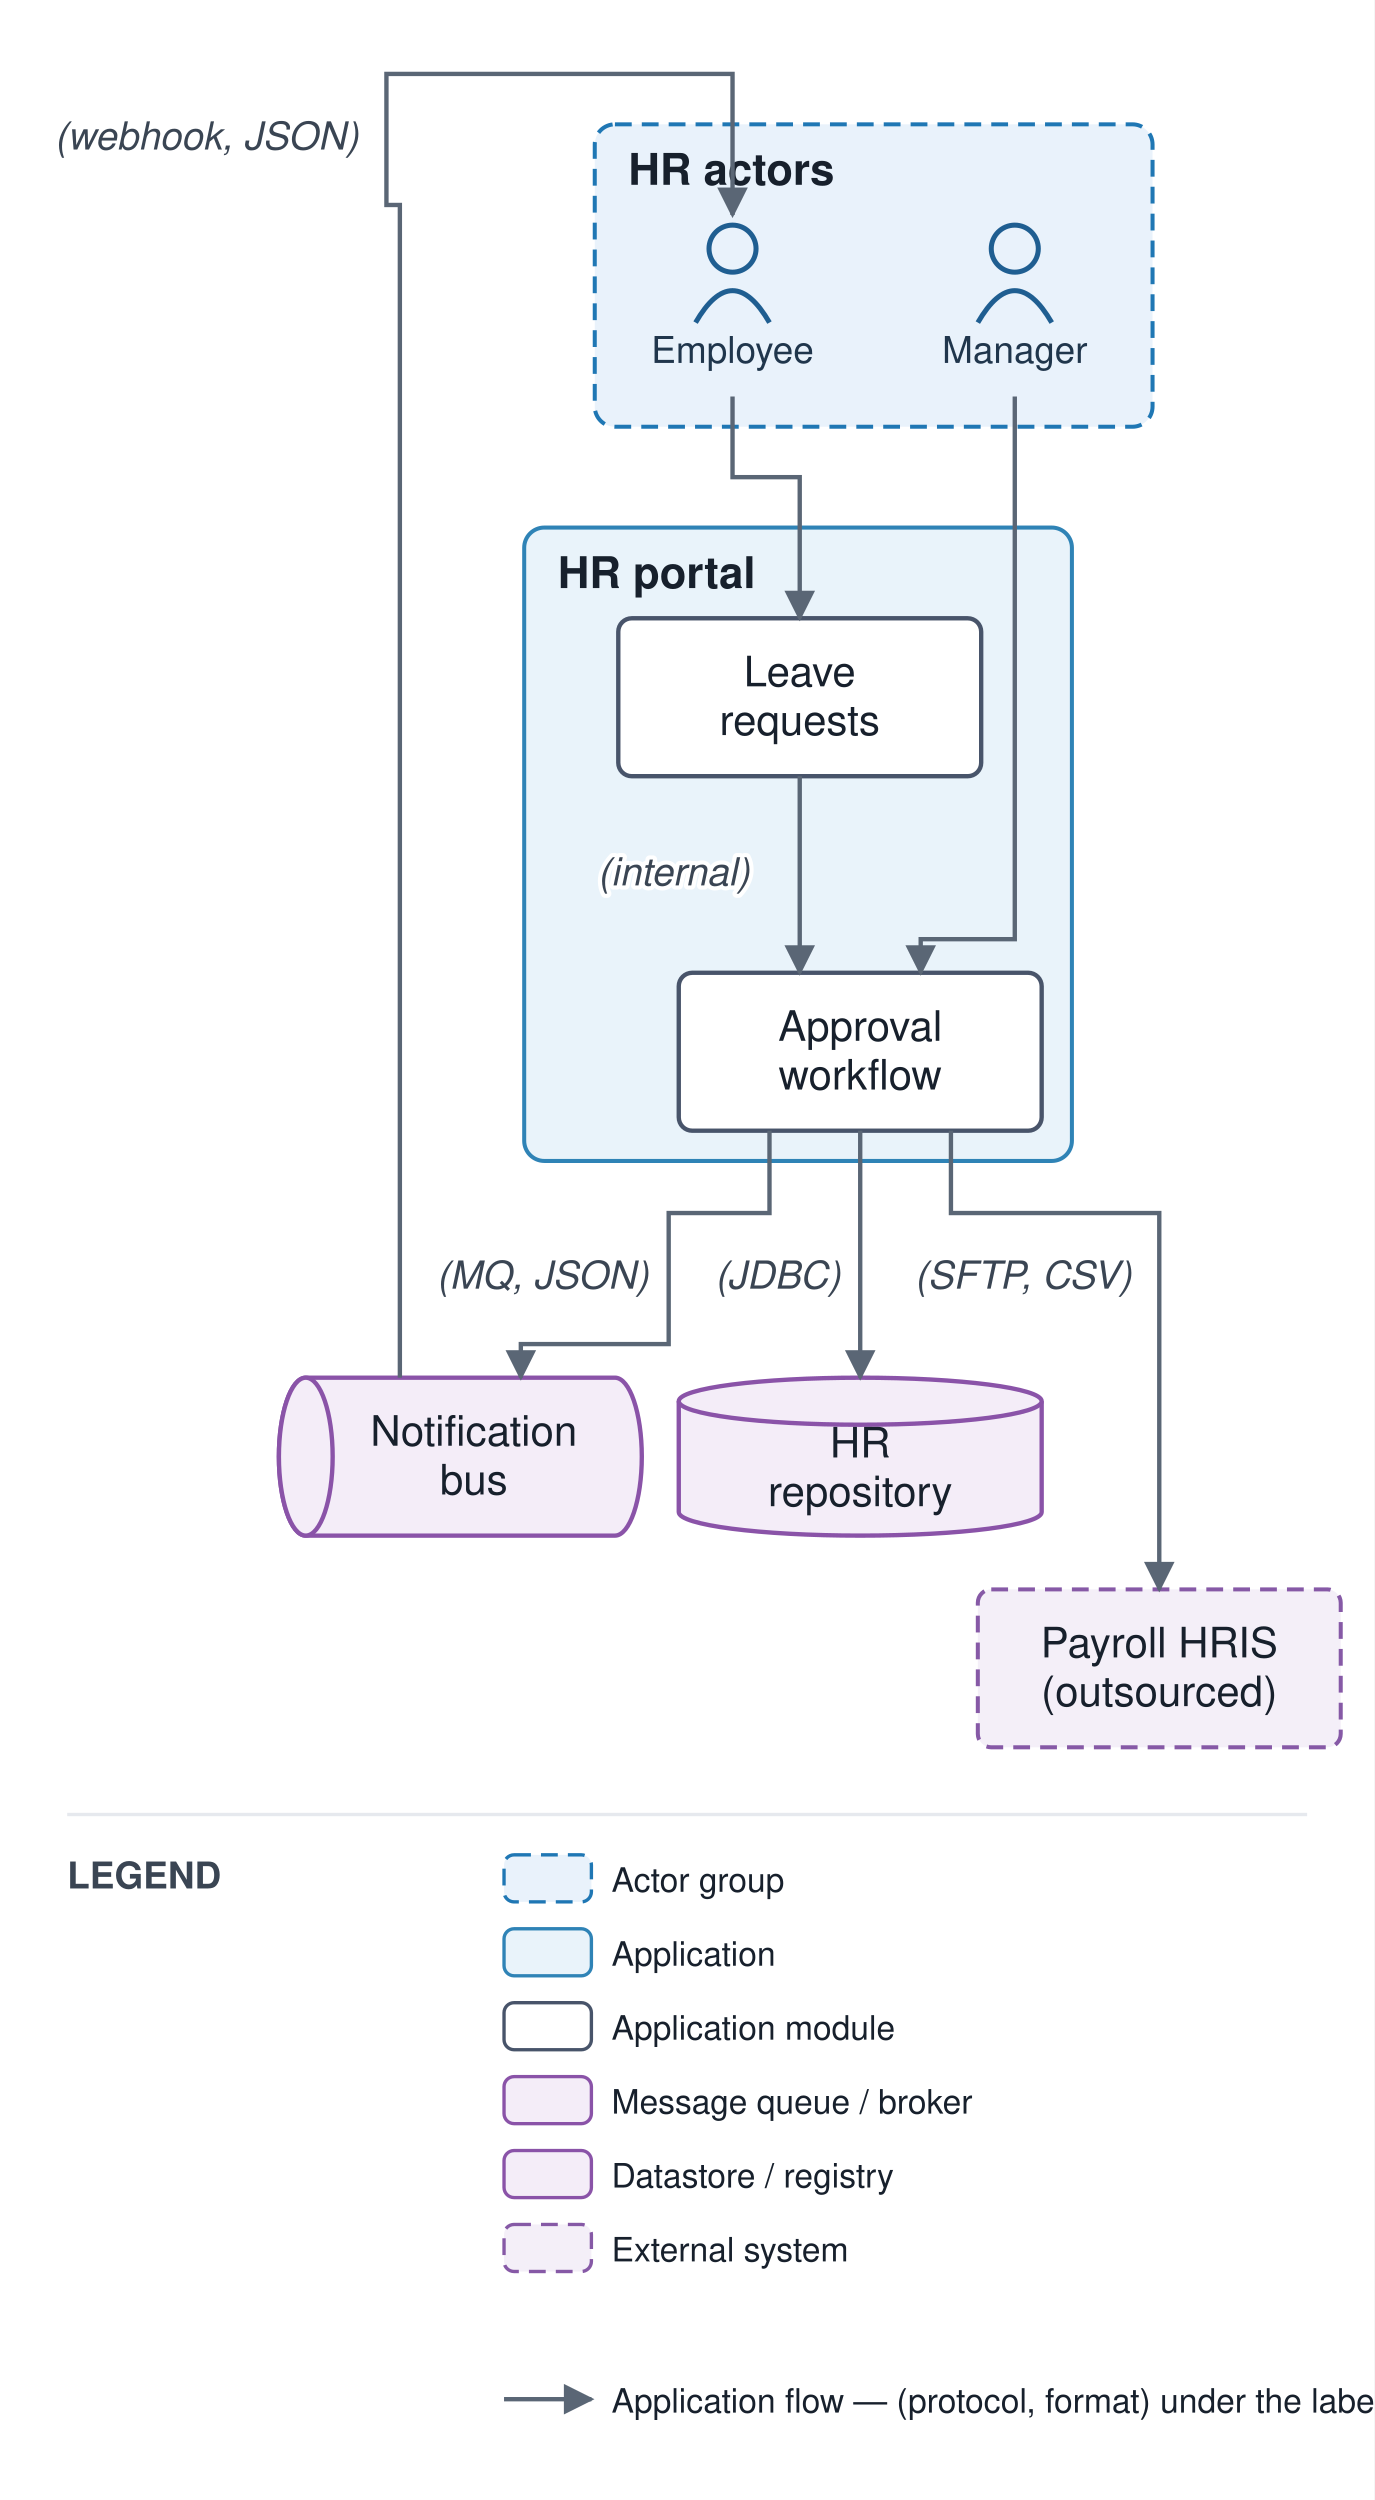
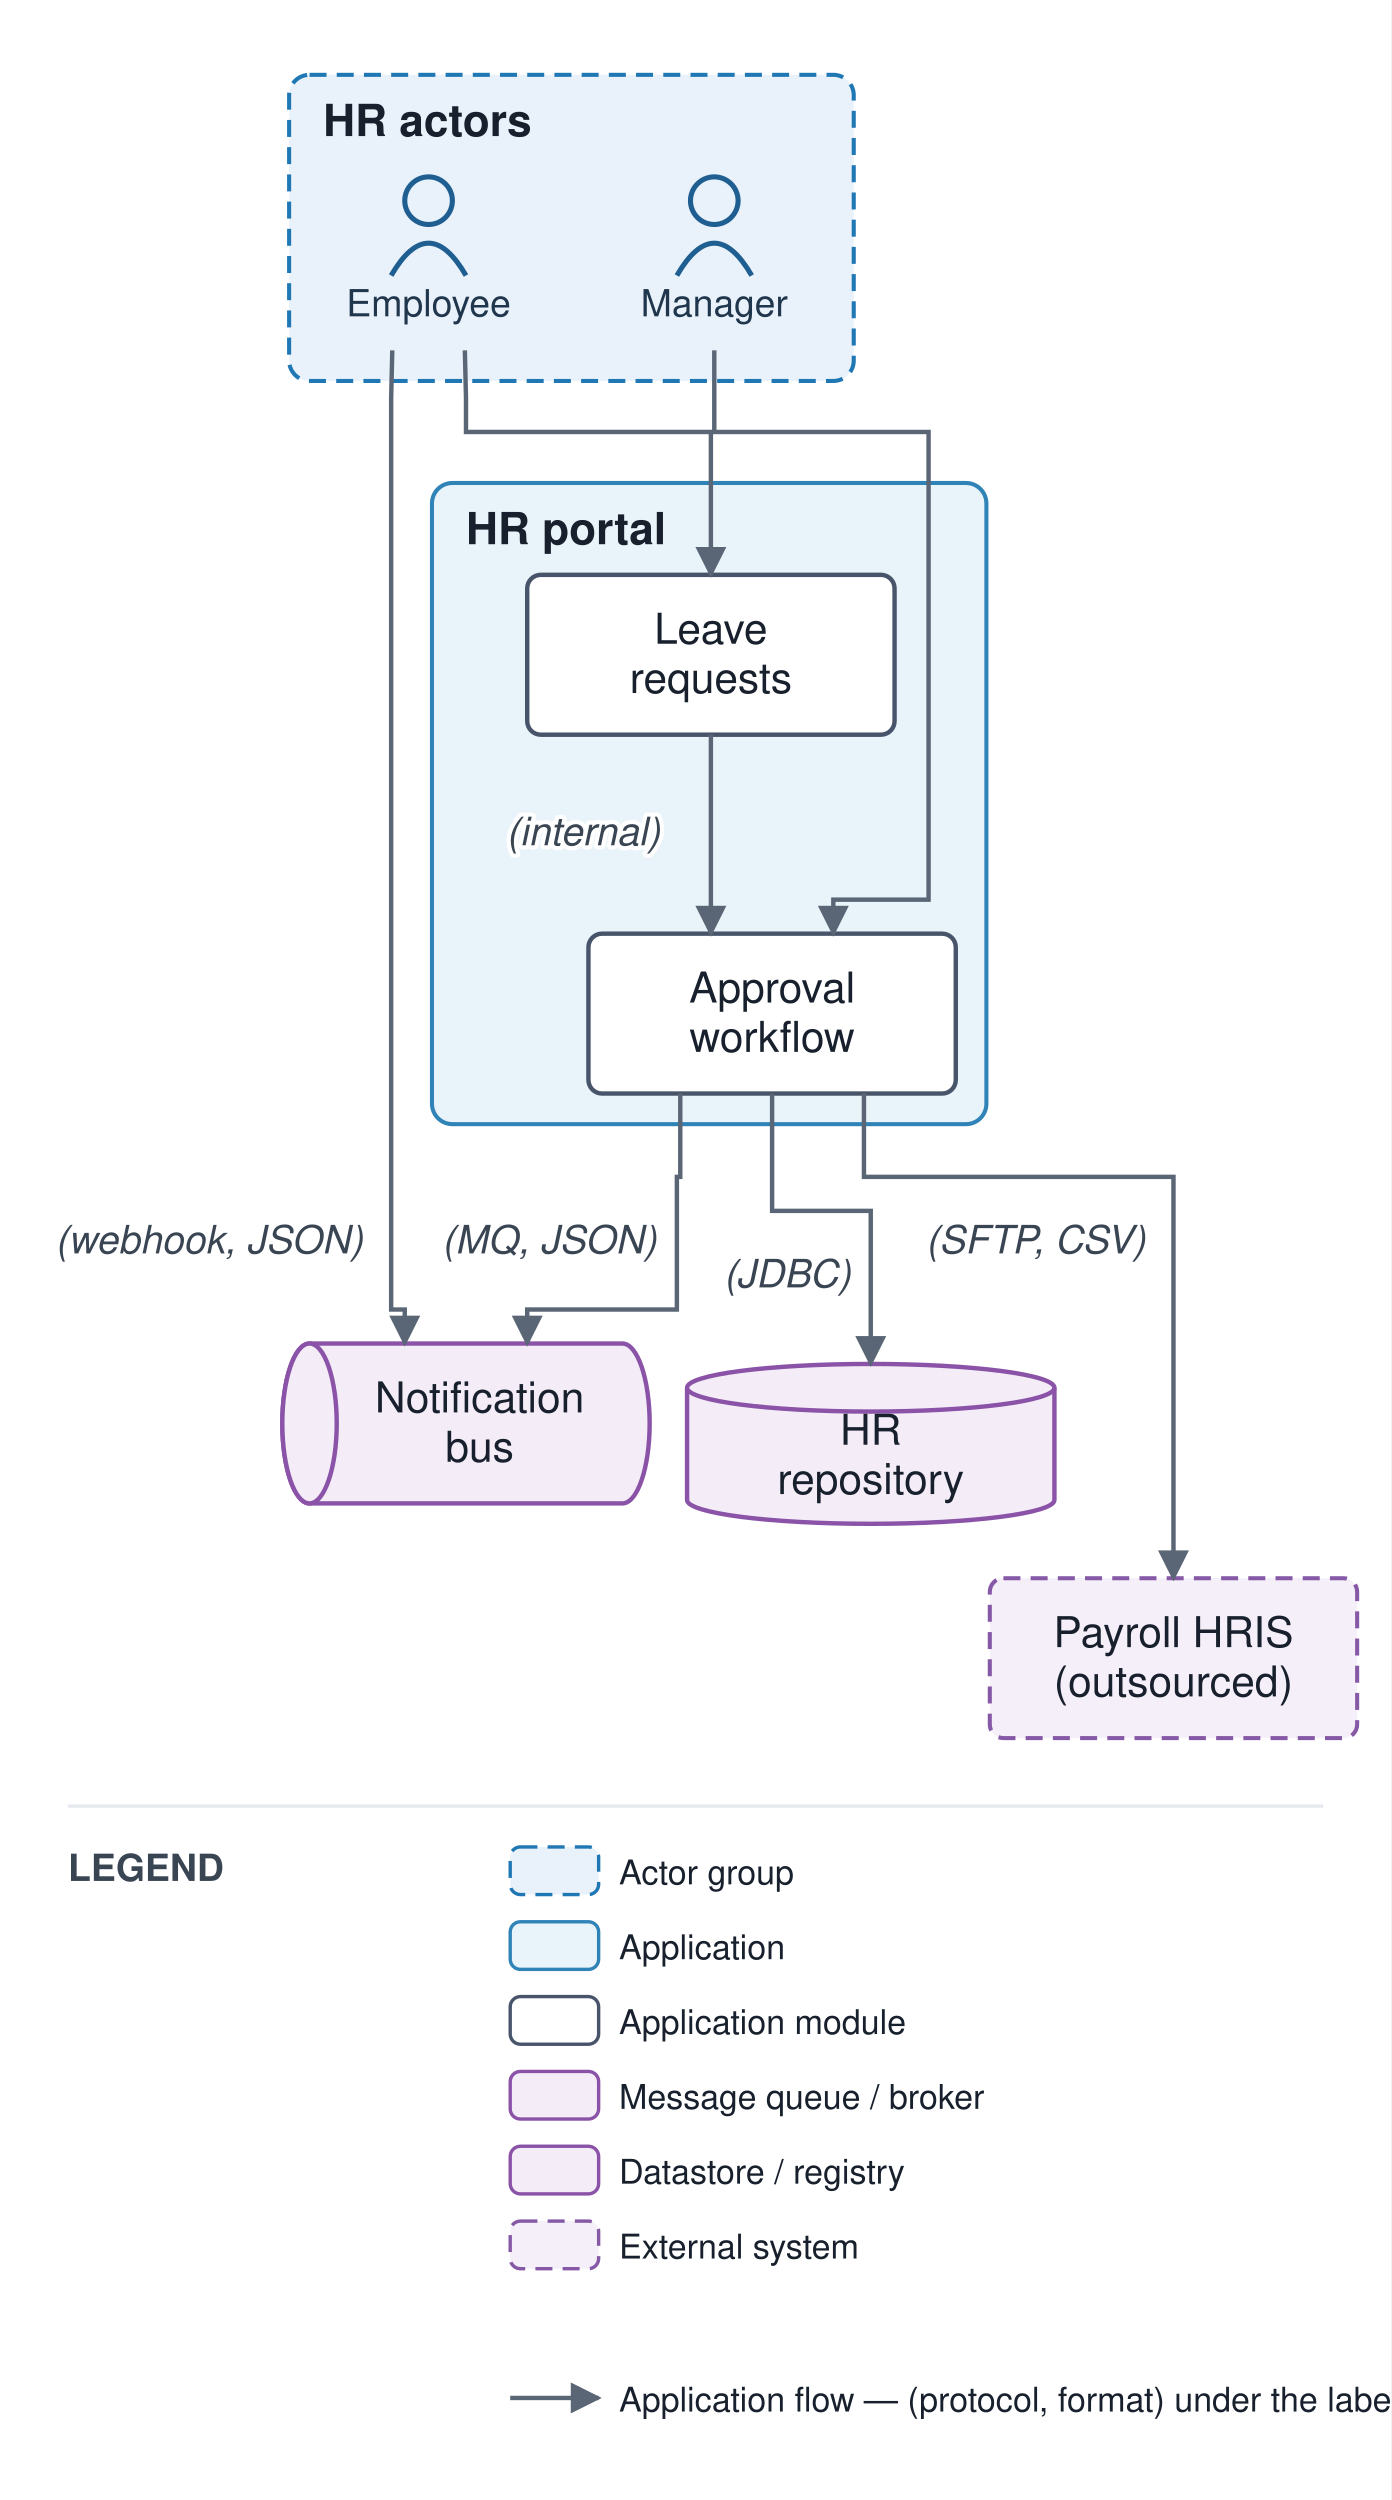
- <svg xmlns="http://www.w3.org/2000/svg" viewBox="0 0 409 744" font-family="Helvetica,Arial,sans-serif">
+ <svg xmlns="http://www.w3.org/2000/svg" viewBox="0 0 409 735" font-family="Helvetica,Arial,sans-serif">
  <defs>
    <marker id="arr" viewBox="0 0 10 10" refX="9" refY="5" markerWidth="7" markerHeight="7" orient="auto-start-reverse">
      <path d="M0,0 L10,5 L0,10 z" fill="#5a6675" />
    </marker>
  </defs>
-   <rect width="409" height="744" fill="#ffffff" />
-   <rect x="177" y="37" width="166" height="90" rx="6" fill="#e9f2fb" stroke="#1f77b4" stroke-width="1.2" stroke-dasharray="5 3" />
-   <text x="187" y="55" font-size="13" font-weight="bold" fill="#17202c">HR actors</text>
-   <rect x="156" y="157" width="163" height="188.5" rx="6" fill="#e9f3fa" stroke="#2f83b6" stroke-width="1.2" />
-   <text x="166" y="175" font-size="13" font-weight="bold" fill="#17202c">HR portal</text>
-   <circle cx="218" cy="74" r="7" fill="none" stroke="#1f5e91" stroke-width="1.5" />
-   <path d="M 207 96 q 11 -19 22 0" fill="none" stroke="#1f5e91" stroke-width="1.5" />
-   <text x="218" y="108" font-size="11" text-anchor="middle" fill="#20364c">Employee</text>
-   <circle cx="302" cy="74" r="7" fill="none" stroke="#1f5e91" stroke-width="1.5" />
-   <path d="M 291 96 q 11 -19 22 0" fill="none" stroke="#1f5e91" stroke-width="1.5" />
-   <text x="302" y="108" font-size="11" text-anchor="middle" fill="#20364c">Manager</text>
-   <rect x="184" y="184" width="108" height="47" rx="4" fill="#ffffff" stroke="#48546a" stroke-width="1.3" />
-   <text x="238" y="204.25" font-size="12.5" text-anchor="middle" fill="#17202c">Leave</text>
-   <text x="238" y="218.75" font-size="12.5" text-anchor="middle" fill="#17202c">requests</text>
-   <rect x="202" y="289.5" width="108" height="47" rx="4" fill="#ffffff" stroke="#48546a" stroke-width="1.3" />
-   <text x="256" y="309.75" font-size="12.5" text-anchor="middle" fill="#17202c">Approval</text>
-   <text x="256" y="324.25" font-size="12.5" text-anchor="middle" fill="#17202c">workflow</text>
-   <path d="M 91 410 h 92 a 8 23.5 0 0 1 0 47 h -92 a 8 23.5 0 0 1 0 -47" fill="#f4edf8" stroke="#8a53a8" stroke-width="1.3" />
-   <ellipse cx="91" cy="433.5" rx="8" ry="23.5" fill="#f4edf8" stroke="#8a53a8" stroke-width="1.3" />
-   <text x="141" y="430.25" font-size="12.5" text-anchor="middle" fill="#17202c">Notification</text>
-   <text x="141" y="444.75" font-size="12.5" text-anchor="middle" fill="#17202c">bus</text>
-   <path d="M 202 417 v 33 a 54 7 0 0 0 108 0 v -33" fill="#f4edf8" stroke="#8a53a8" stroke-width="1.3" />
-   <ellipse cx="256" cy="417" rx="54" ry="7" fill="#f4edf8" stroke="#8a53a8" stroke-width="1.3" />
-   <text x="256" y="433.75" font-size="12.5" text-anchor="middle" fill="#17202c">HR</text>
-   <text x="256" y="448.25" font-size="12.5" text-anchor="middle" fill="#17202c">repository</text>
-   <rect x="291" y="473" width="108" height="47" rx="4" fill="#f4eff8" stroke="#8659a6" stroke-width="1.2" stroke-dasharray="5 3" />
-   <text x="345" y="493.25" font-size="12.5" text-anchor="middle" fill="#17202c">Payroll HRIS</text>
-   <text x="345" y="507.75" font-size="12.5" text-anchor="middle" fill="#17202c">(outsourced)</text>
-   <path d="M 218 118 L 218 142 L 238 142 L 238 184" fill="none" stroke="#5a6675" stroke-width="1.3" marker-end="url(#arr)" />
-   <path d="M 238 231 L 238 289.5" fill="none" stroke="#5a6675" stroke-width="1.3" marker-end="url(#arr)" />
-   <text x="200.5" y="263.5" font-size="11.5" text-anchor="middle" fill="#3a4553" font-style="italic" stroke="#ffffff" stroke-width="2.5" paint-order="stroke" stroke-linejoin="round">(internal)</text>
-   <path d="M 302 118 L 302 279.5 L 274 279.5 L 274 289.5" fill="none" stroke="#5a6675" stroke-width="1.3" marker-end="url(#arr)" />
-   <path d="M 256 336.5 L 256 410" fill="none" stroke="#5a6675" stroke-width="1.3" marker-end="url(#arr)" />
-   <text x="231.5" y="383.5" font-size="11.5" text-anchor="middle" fill="#3a4553" font-style="italic" stroke="#ffffff" stroke-width="2.5" paint-order="stroke" stroke-linejoin="round">(JDBC)</text>
-   <path d="M 229 336.5 L 229 361 L 199 361 L 199 400 L 155 400 L 155 410" fill="none" stroke="#5a6675" stroke-width="1.3" marker-end="url(#arr)" />
-   <text x="161.5" y="383.5" font-size="11.5" text-anchor="middle" fill="#3a4553" font-style="italic" stroke="#ffffff" stroke-width="2.5" paint-order="stroke" stroke-linejoin="round">(MQ, JSON)</text>
-   <path d="M 119 410 L 119 61 L 115 61 L 115 22 L 218 22 L 218 64" fill="none" stroke="#5a6675" stroke-width="1.3" marker-end="url(#arr)" />
-   <text x="61.5" y="44.5" font-size="11.5" text-anchor="middle" fill="#3a4553" font-style="italic" stroke="#ffffff" stroke-width="2.5" paint-order="stroke" stroke-linejoin="round">(webhook, JSON)</text>
-   <path d="M 283 336.5 L 283 361 L 345 361 L 345 473" fill="none" stroke="#5a6675" stroke-width="1.3" marker-end="url(#arr)" />
-   <text x="304.5" y="383.5" font-size="11.5" text-anchor="middle" fill="#3a4553" font-style="italic" stroke="#ffffff" stroke-width="2.5" paint-order="stroke" stroke-linejoin="round">(SFTP, CSV)</text>
-   <line x1="20" y1="540" x2="389" y2="540" stroke="#e6e9ee" stroke-width="1" />
-   <text x="20" y="562" font-size="11" font-weight="bold" fill="#3a4553">LEGEND</text>
-   <rect x="150" y="552" width="26" height="14" rx="3" fill="#e9f2fb" stroke="#1f77b4" stroke-dasharray="5 3" />
-   <text x="182" y="563" font-size="10" fill="#17202c">Actor group</text>
-   <rect x="150" y="574" width="26" height="14" rx="3" fill="#e9f3fa" stroke="#2f83b6" />
-   <text x="182" y="585" font-size="10" fill="#17202c">Application</text>
-   <rect x="150" y="596" width="26" height="14" rx="3" fill="#ffffff" stroke="#48546a" />
-   <text x="182" y="607" font-size="10" fill="#17202c">Application module</text>
-   <rect x="150" y="618" width="26" height="14" rx="3" fill="#f4edf8" stroke="#8a53a8" />
-   <text x="182" y="629" font-size="10" fill="#17202c">Message queue / broker</text>
-   <rect x="150" y="640" width="26" height="14" rx="3" fill="#f4edf8" stroke="#8a53a8" />
-   <text x="182" y="651" font-size="10" fill="#17202c">Datastore / registry</text>
-   <rect x="150" y="662" width="26" height="14" rx="3" fill="#f4eff8" stroke="#8659a6" stroke-dasharray="5 3" />
-   <text x="182" y="673" font-size="10" fill="#17202c">External system</text>
-   <line x1="150" y1="714" x2="176" y2="714" stroke="#5a6675" stroke-width="1.3" marker-end="url(#arr)" />
-   <text x="182" y="718" font-size="10" fill="#17202c">Application flow — (protocol, format) under the label</text>
+   <rect width="409" height="735" fill="#ffffff" />
+   <rect x="85" y="22" width="166" height="90" rx="6" fill="#e9f2fb" stroke="#1f77b4" stroke-width="1.2" stroke-dasharray="5 3" />
+   <text x="95" y="40" font-size="13" font-weight="bold" fill="#17202c">HR actors</text>
+   <rect x="127" y="142" width="163" height="188.5" rx="6" fill="#e9f3fa" stroke="#2f83b6" stroke-width="1.2" />
+   <text x="137" y="160" font-size="13" font-weight="bold" fill="#17202c">HR portal</text>
+   <circle cx="126" cy="59" r="7" fill="none" stroke="#1f5e91" stroke-width="1.5" />
+   <path d="M 115 81 q 11 -19 22 0" fill="none" stroke="#1f5e91" stroke-width="1.5" />
+   <text x="126" y="93" font-size="11" text-anchor="middle" fill="#20364c">Employee</text>
+   <circle cx="210" cy="59" r="7" fill="none" stroke="#1f5e91" stroke-width="1.5" />
+   <path d="M 199 81 q 11 -19 22 0" fill="none" stroke="#1f5e91" stroke-width="1.5" />
+   <text x="210" y="93" font-size="11" text-anchor="middle" fill="#20364c">Manager</text>
+   <rect x="155" y="169" width="108" height="47" rx="4" fill="#ffffff" stroke="#48546a" stroke-width="1.3" />
+   <text x="209" y="189.25" font-size="12.5" text-anchor="middle" fill="#17202c">Leave</text>
+   <text x="209" y="203.75" font-size="12.5" text-anchor="middle" fill="#17202c">requests</text>
+   <rect x="173" y="274.5" width="108" height="47" rx="4" fill="#ffffff" stroke="#48546a" stroke-width="1.3" />
+   <text x="227" y="294.75" font-size="12.5" text-anchor="middle" fill="#17202c">Approval</text>
+   <text x="227" y="309.25" font-size="12.5" text-anchor="middle" fill="#17202c">workflow</text>
+   <path d="M 91 395 h 92 a 8 23.5 0 0 1 0 47 h -92 a 8 23.5 0 0 1 0 -47" fill="#f4edf8" stroke="#8a53a8" stroke-width="1.3" />
+   <ellipse cx="91" cy="418.5" rx="8" ry="23.5" fill="#f4edf8" stroke="#8a53a8" stroke-width="1.3" />
+   <text x="141" y="415.25" font-size="12.5" text-anchor="middle" fill="#17202c">Notification</text>
+   <text x="141" y="429.75" font-size="12.5" text-anchor="middle" fill="#17202c">bus</text>
+   <path d="M 202 408 v 33 a 54 7 0 0 0 108 0 v -33" fill="#f4edf8" stroke="#8a53a8" stroke-width="1.3" />
+   <ellipse cx="256" cy="408" rx="54" ry="7" fill="#f4edf8" stroke="#8a53a8" stroke-width="1.3" />
+   <text x="256" y="424.75" font-size="12.5" text-anchor="middle" fill="#17202c">HR</text>
+   <text x="256" y="439.25" font-size="12.5" text-anchor="middle" fill="#17202c">repository</text>
+   <rect x="291" y="464" width="108" height="47" rx="4" fill="#f4eff8" stroke="#8659a6" stroke-width="1.2" stroke-dasharray="5 3" />
+   <text x="345" y="484.25" font-size="12.5" text-anchor="middle" fill="#17202c">Payroll HRIS</text>
+   <text x="345" y="498.75" font-size="12.5" text-anchor="middle" fill="#17202c">(outsourced)</text>
+   <path d="M 136.667 103 L 137 117 L 137 127 L 209 127 L 209 169" fill="none" stroke="#5a6675" stroke-width="1.3" marker-end="url(#arr)" />
+   <path d="M 209 216 L 209 274.5" fill="none" stroke="#5a6675" stroke-width="1.3" marker-end="url(#arr)" />
+   <text x="171.5" y="248.5" font-size="11.5" text-anchor="middle" fill="#3a4553" font-style="italic" stroke="#ffffff" stroke-width="2.5" paint-order="stroke" stroke-linejoin="round">(internal)</text>
+   <path d="M 210 103 L 210 127 L 273 127 L 273 264.5 L 245 264.5 L 245 274.5" fill="none" stroke="#5a6675" stroke-width="1.3" marker-end="url(#arr)" />
+   <path d="M 227 321.5 L 227 356 L 256 356 L 256 401" fill="none" stroke="#5a6675" stroke-width="1.3" marker-end="url(#arr)" />
+   <text x="231.5" y="378.5" font-size="11.5" text-anchor="middle" fill="#3a4553" font-style="italic" stroke="#ffffff" stroke-width="2.5" paint-order="stroke" stroke-linejoin="round">(JDBC)</text>
+   <path d="M 200 321.5 L 200 346 L 199 346 L 199 385 L 155 385 L 155 395" fill="none" stroke="#5a6675" stroke-width="1.3" marker-end="url(#arr)" />
+   <text x="161.5" y="368.5" font-size="11.5" text-anchor="middle" fill="#3a4553" font-style="italic" stroke="#ffffff" stroke-width="2.5" paint-order="stroke" stroke-linejoin="round">(MQ, JSON)</text>
+   <path d="M 115.333 103 L 115 117 L 115 385 L 119 385 L 119 395" fill="none" stroke="#5a6675" stroke-width="1.3" marker-end="url(#arr)" />
+   <text x="61.5" y="368.5" font-size="11.5" text-anchor="middle" fill="#3a4553" font-style="italic" stroke="#ffffff" stroke-width="2.5" paint-order="stroke" stroke-linejoin="round">(webhook, JSON)</text>
+   <path d="M 254 321.5 L 254 346 L 345 346 L 345 464" fill="none" stroke="#5a6675" stroke-width="1.3" marker-end="url(#arr)" />
+   <text x="304.5" y="368.5" font-size="11.5" text-anchor="middle" fill="#3a4553" font-style="italic" stroke="#ffffff" stroke-width="2.5" paint-order="stroke" stroke-linejoin="round">(SFTP, CSV)</text>
+   <line x1="20" y1="531" x2="389" y2="531" stroke="#e6e9ee" stroke-width="1" />
+   <text x="20" y="553" font-size="11" font-weight="bold" fill="#3a4553">LEGEND</text>
+   <rect x="150" y="543" width="26" height="14" rx="3" fill="#e9f2fb" stroke="#1f77b4" stroke-dasharray="5 3" />
+   <text x="182" y="554" font-size="10" fill="#17202c">Actor group</text>
+   <rect x="150" y="565" width="26" height="14" rx="3" fill="#e9f3fa" stroke="#2f83b6" />
+   <text x="182" y="576" font-size="10" fill="#17202c">Application</text>
+   <rect x="150" y="587" width="26" height="14" rx="3" fill="#ffffff" stroke="#48546a" />
+   <text x="182" y="598" font-size="10" fill="#17202c">Application module</text>
+   <rect x="150" y="609" width="26" height="14" rx="3" fill="#f4edf8" stroke="#8a53a8" />
+   <text x="182" y="620" font-size="10" fill="#17202c">Message queue / broker</text>
+   <rect x="150" y="631" width="26" height="14" rx="3" fill="#f4edf8" stroke="#8a53a8" />
+   <text x="182" y="642" font-size="10" fill="#17202c">Datastore / registry</text>
+   <rect x="150" y="653" width="26" height="14" rx="3" fill="#f4eff8" stroke="#8659a6" stroke-dasharray="5 3" />
+   <text x="182" y="664" font-size="10" fill="#17202c">External system</text>
+   <line x1="150" y1="705" x2="176" y2="705" stroke="#5a6675" stroke-width="1.3" marker-end="url(#arr)" />
+   <text x="182" y="709" font-size="10" fill="#17202c">Application flow — (protocol, format) under the label</text>
</svg>
